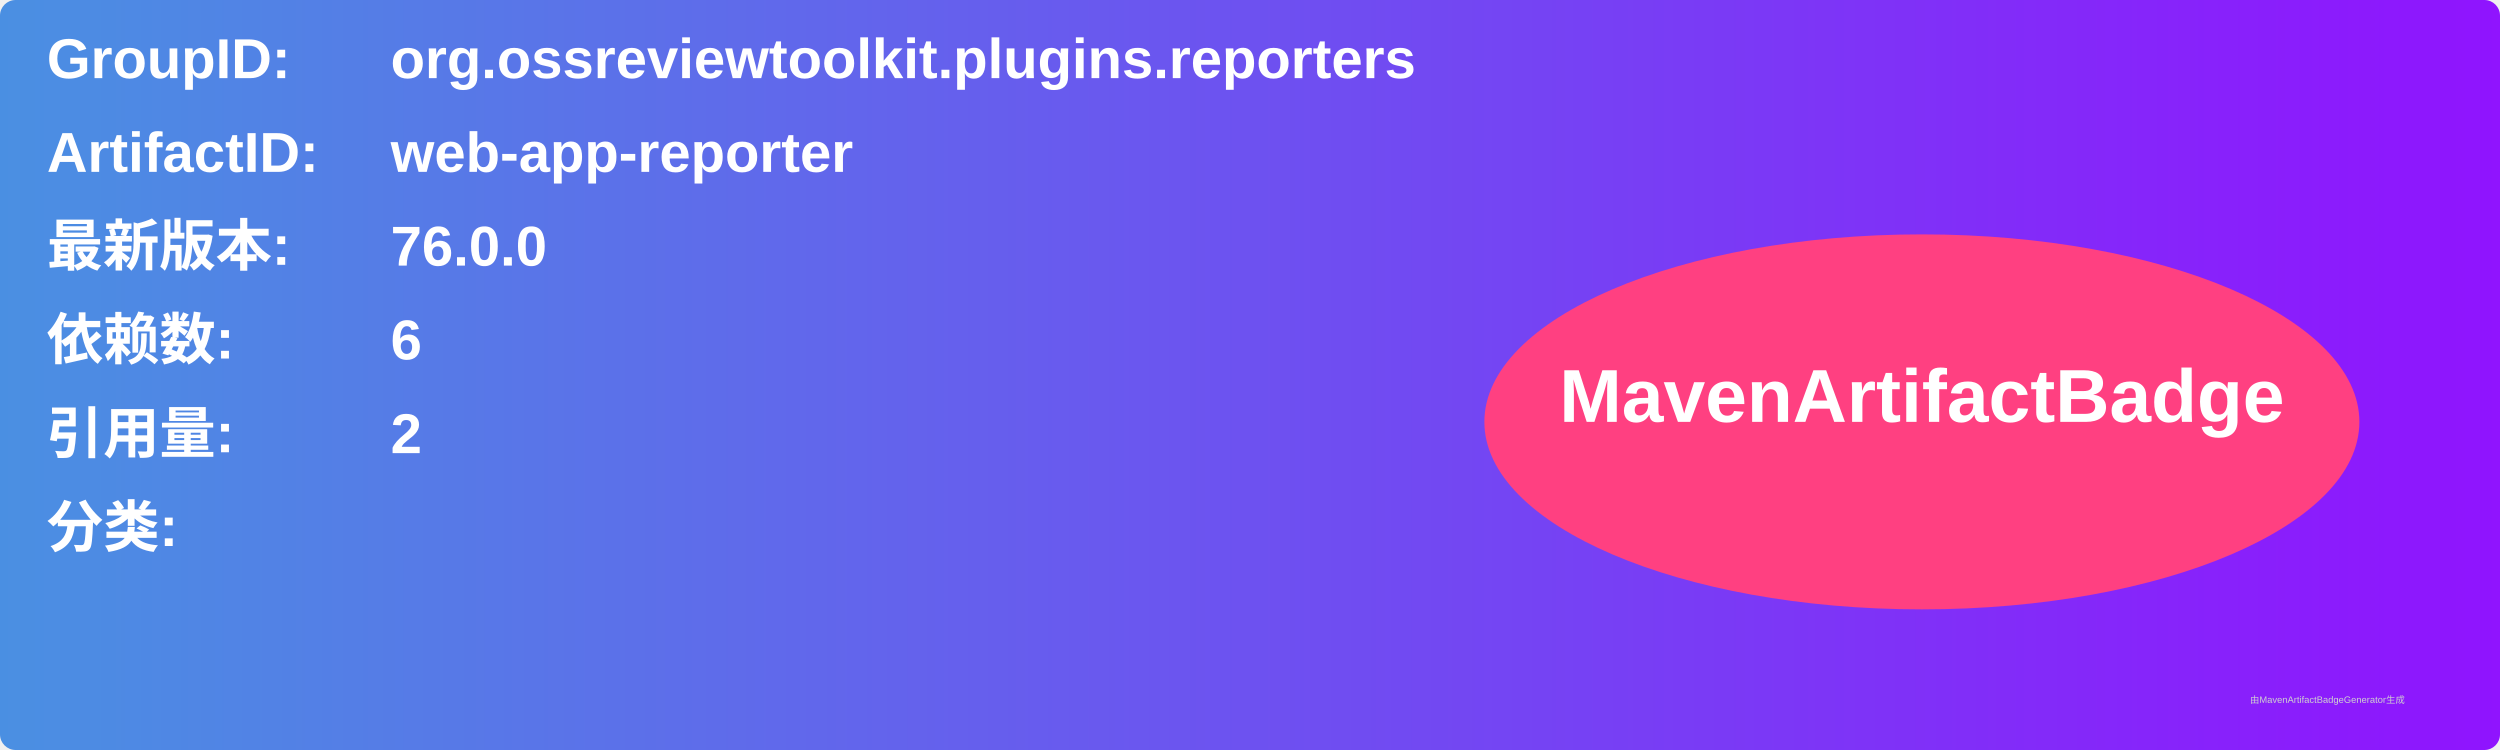
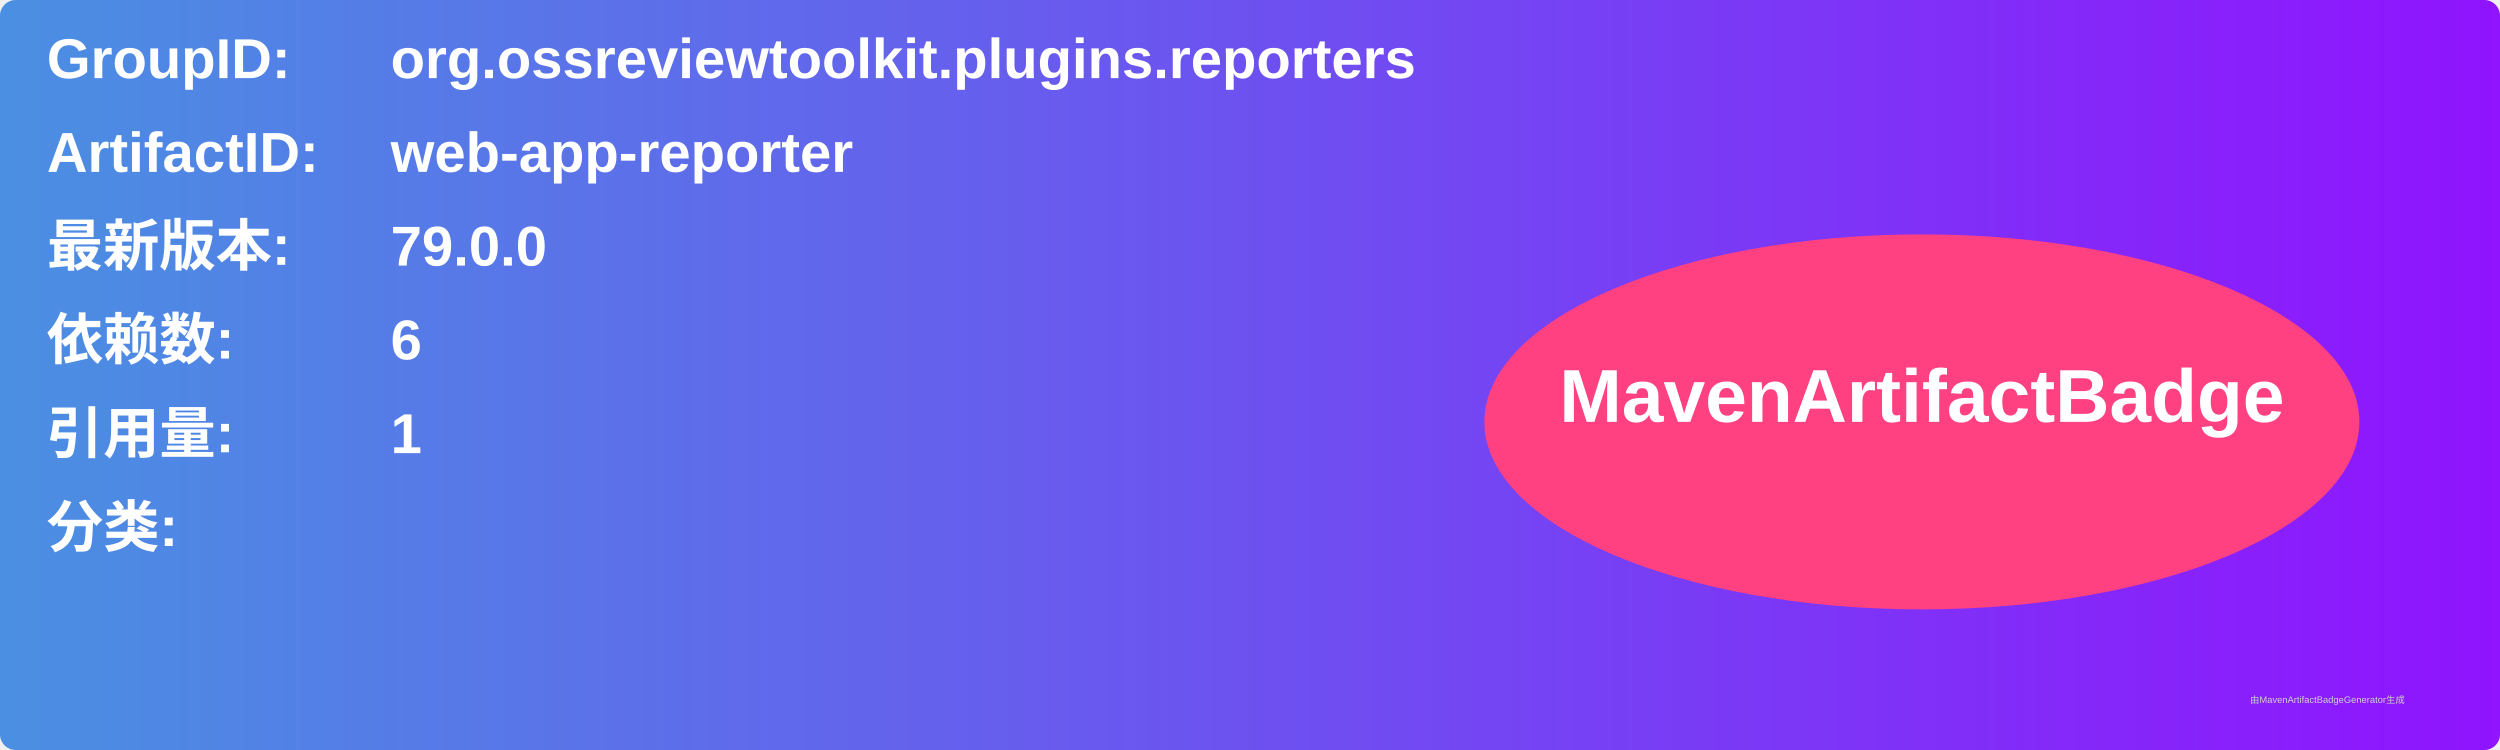
<svg xmlns="http://www.w3.org/2000/svg" width="800" height="240" viewBox="0 0 800 240">
  <linearGradient id="grad" x1="0%" y1="0%" x2="100%" y2="0%">
    <stop offset="0%" stop-color="#4a90e2" />
    <stop offset="100%" stop-color="#9013fe" />
  </linearGradient>
  <rect width="100%" height="100%" rx="5" ry="5" fill="url(#grad)" />
  <g transform="translate(15, 15)">
    <text x="0" y="10" font-family="Arial" font-size="18" fill="white" font-weight="bold" width="260">GroupID:</text>
    <text x="110" y="10" font-family="Arial" font-size="18" fill="white" font-weight="bold" width="460">org.ossreviewtoolkit.plugins.reporters</text>
    <text x="0" y="40" font-family="Arial" font-size="18" fill="white" font-weight="bold" width="260">ArtifactID:</text>
    <text x="110" y="40" font-family="Arial" font-size="18" fill="white" font-weight="bold" width="460">web-app-reporter</text>
    <text x="0" y="70" font-family="Arial" font-size="18" fill="white" font-weight="bold">最新版本:</text>
    <text x="110" y="70" font-family="Arial" font-size="18" fill="white" font-weight="bold">
-       <tspan font-weight="bold">76.0.0</tspan>
+       <tspan font-weight="bold">79.0.0</tspan>
    </text>
    <text x="0" y="100" font-family="Arial" font-size="18" fill="white" font-weight="bold">依赖数: </text>
    <text x="110" y="100" font-family="Arial" font-size="18" fill="white">
      <tspan font-weight="bold">6</tspan>
    </text>
    <text x="0" y="130" font-family="Arial" font-size="18" fill="white" font-weight="bold">引用量: </text>
    <text x="110" y="130" font-family="Arial" font-size="18" fill="white">
-       <tspan font-weight="bold">2</tspan>
+       <tspan font-weight="bold">1</tspan>
    </text>
    <text x="0" y="160" font-family="Arial" font-size="18" fill="white" font-weight="bold">分类:</text>
    <text x="10" y="190" font-family="Arial" font-size="10" fill="white">
      <tspan font-weight="bold" />
    </text>
    <ellipse cx="600" cy="120" rx="140" ry="60" fill="#ff4081" />
    <text x="600" y="120" text-anchor="middle" font-family="Arial" font-size="24" fill="white" font-weight="bold">MavenArtifactBadge</text>
  </g>
  <text x="720" y="225" font-family="Arial" font-size="3" fill="#d0d0d0">由MavenArtifactBadgeGenerator生成</text>
</svg>
